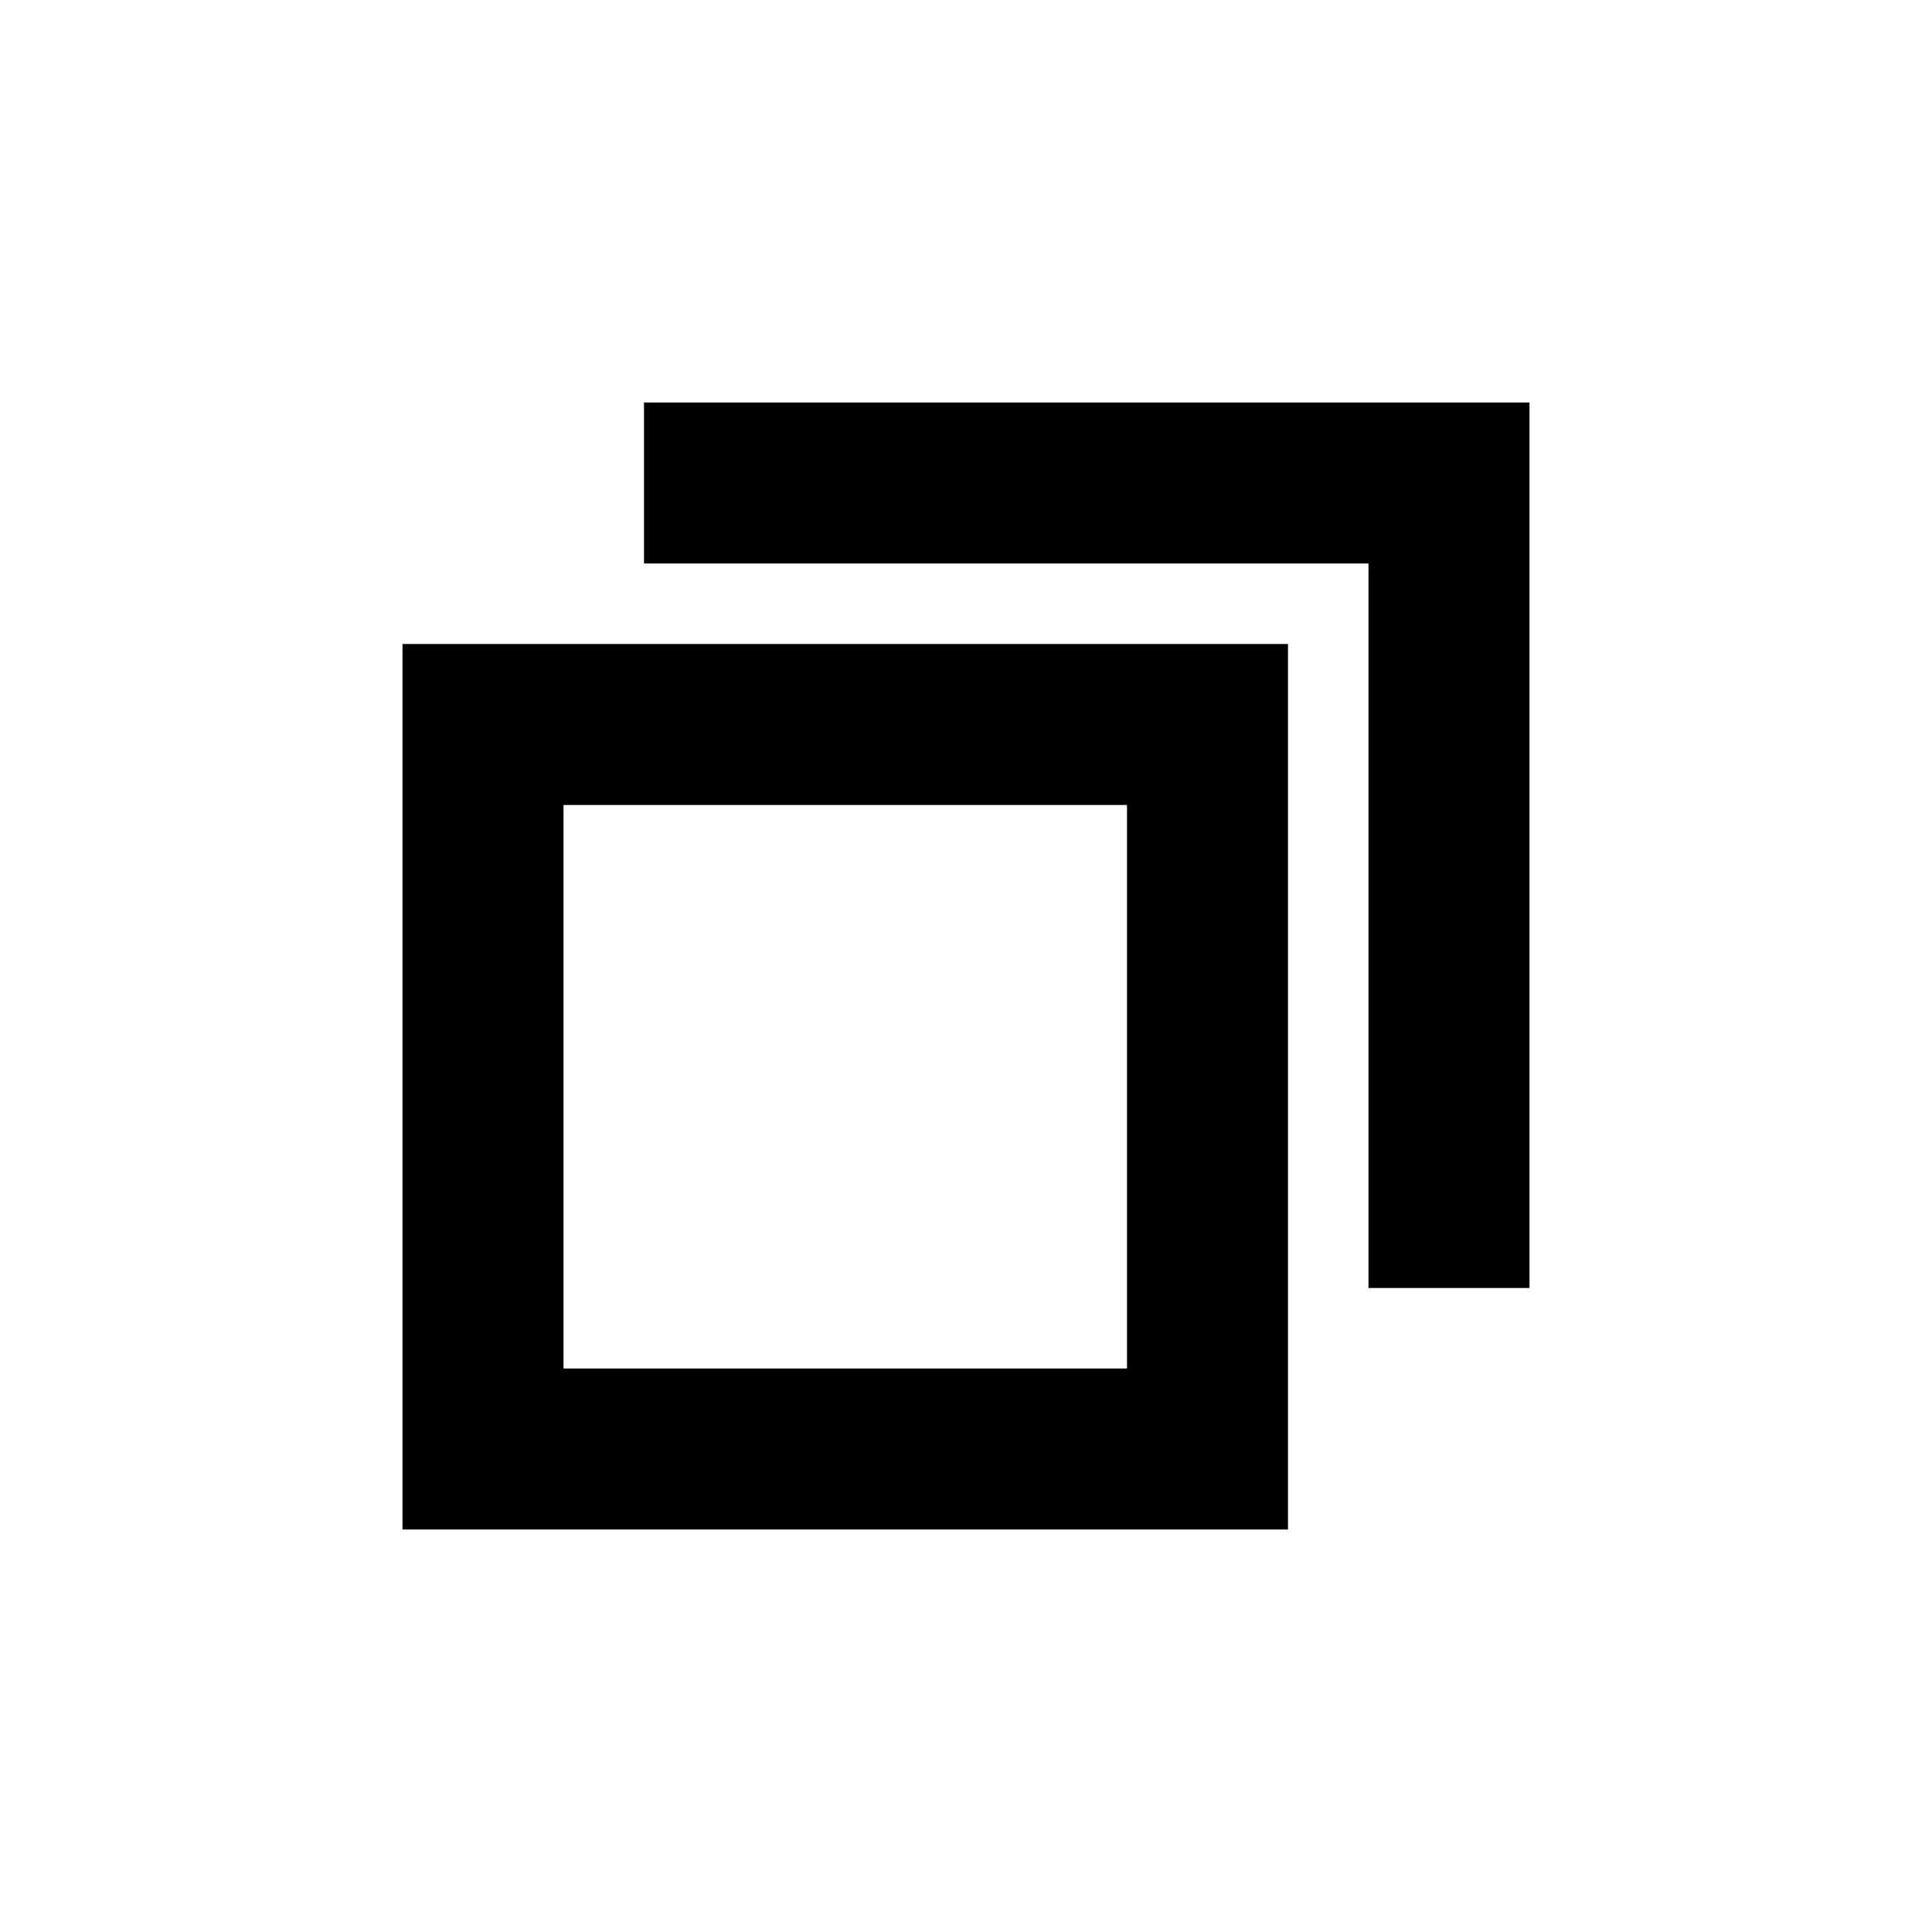
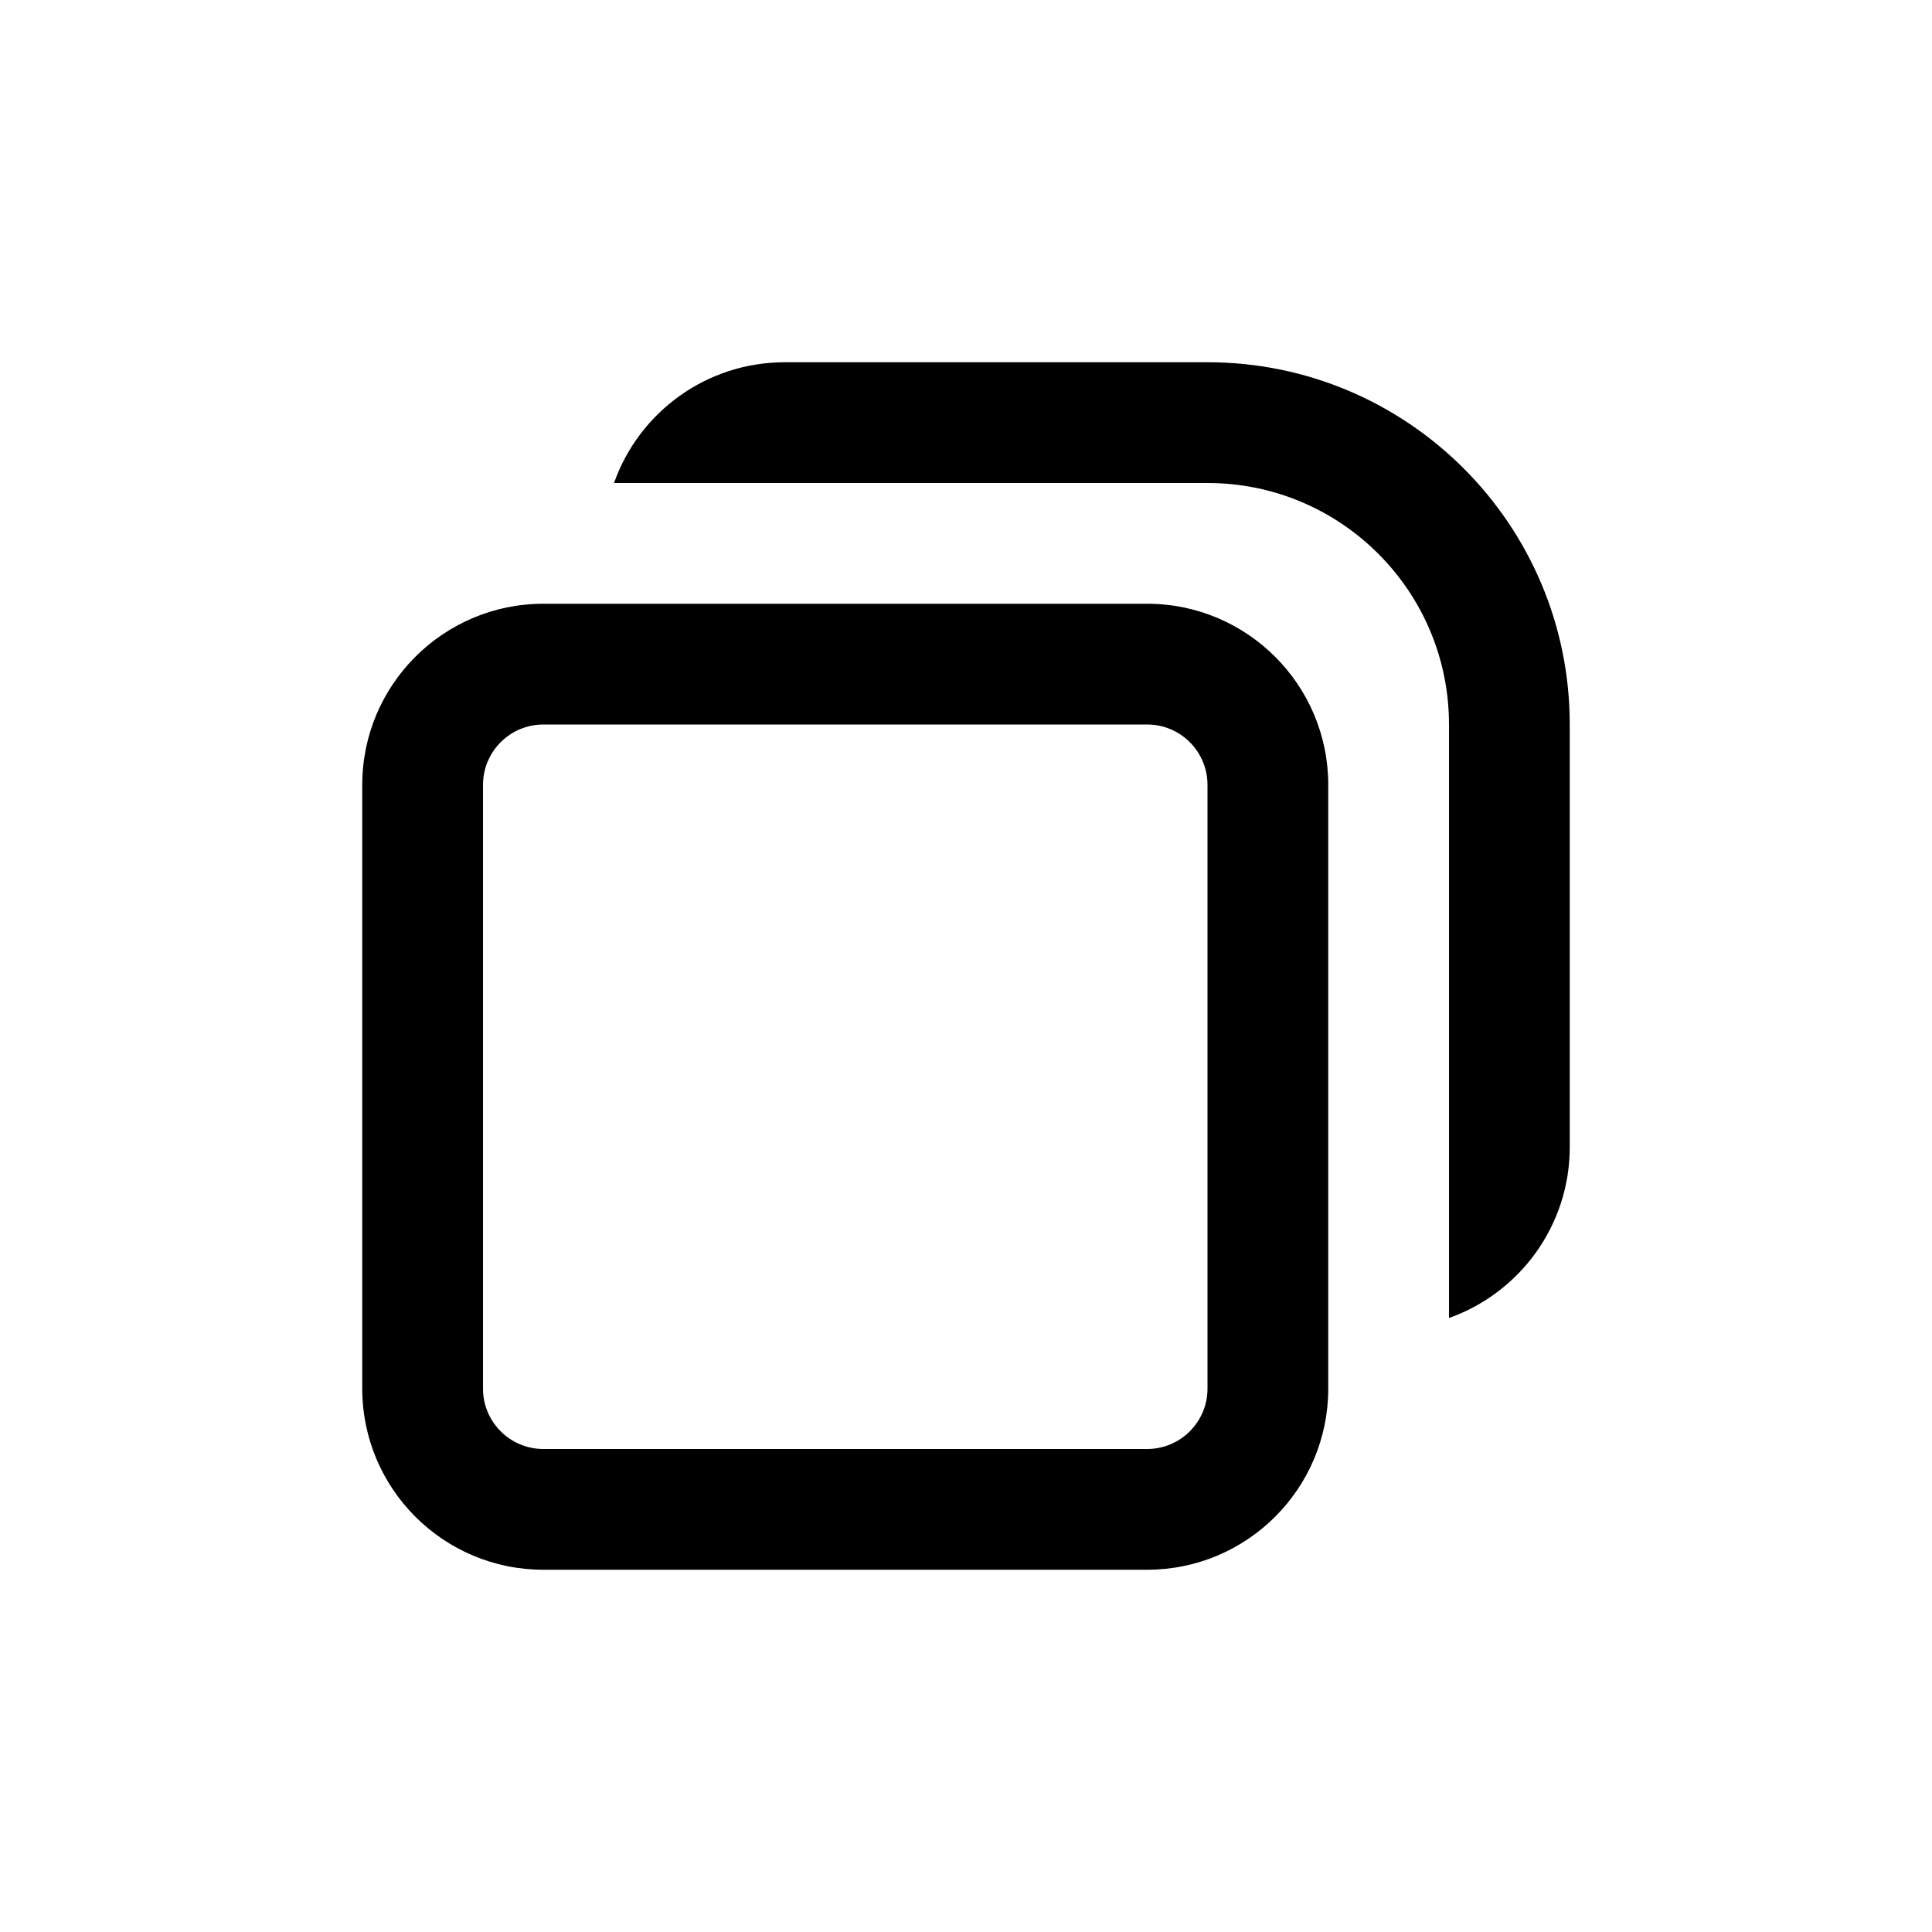
- <svg xmlns="http://www.w3.org/2000/svg" viewBox="0 0 24 24" fill="currentColor">
-   <path d="M8 5h11v11h-2V7H8V5ZM5 8h11v11H5V8Zm2 2v7h7v-7H7Z" />
+ <svg xmlns="http://www.w3.org/2000/svg" width="16" height="16" viewBox="0 0 16 16" fill="currentColor">
+   <path d="M5.085 4C5.291 3.417 5.846 3 6.5 3H10C11.656 3 13 4.343 13 6V9.5C13 10.153 12.582 10.709 12 10.915V6C12 4.895 11.104 4 10 4H5.085ZM4.5 5H9.5C10.328 5 11 5.672 11 6.5V11.5C11 12.328 10.328 13 9.5 13H4.5C3.672 13 3 12.328 3 11.5V6.5C3 5.672 3.672 5 4.5 5ZM4.5 6C4.224 6 4 6.224 4 6.5V11.5C4 11.776 4.224 12 4.5 12H9.5C9.776 12 10 11.776 10 11.5V6.5C10 6.224 9.776 6 9.5 6H4.5Z" />
</svg>
